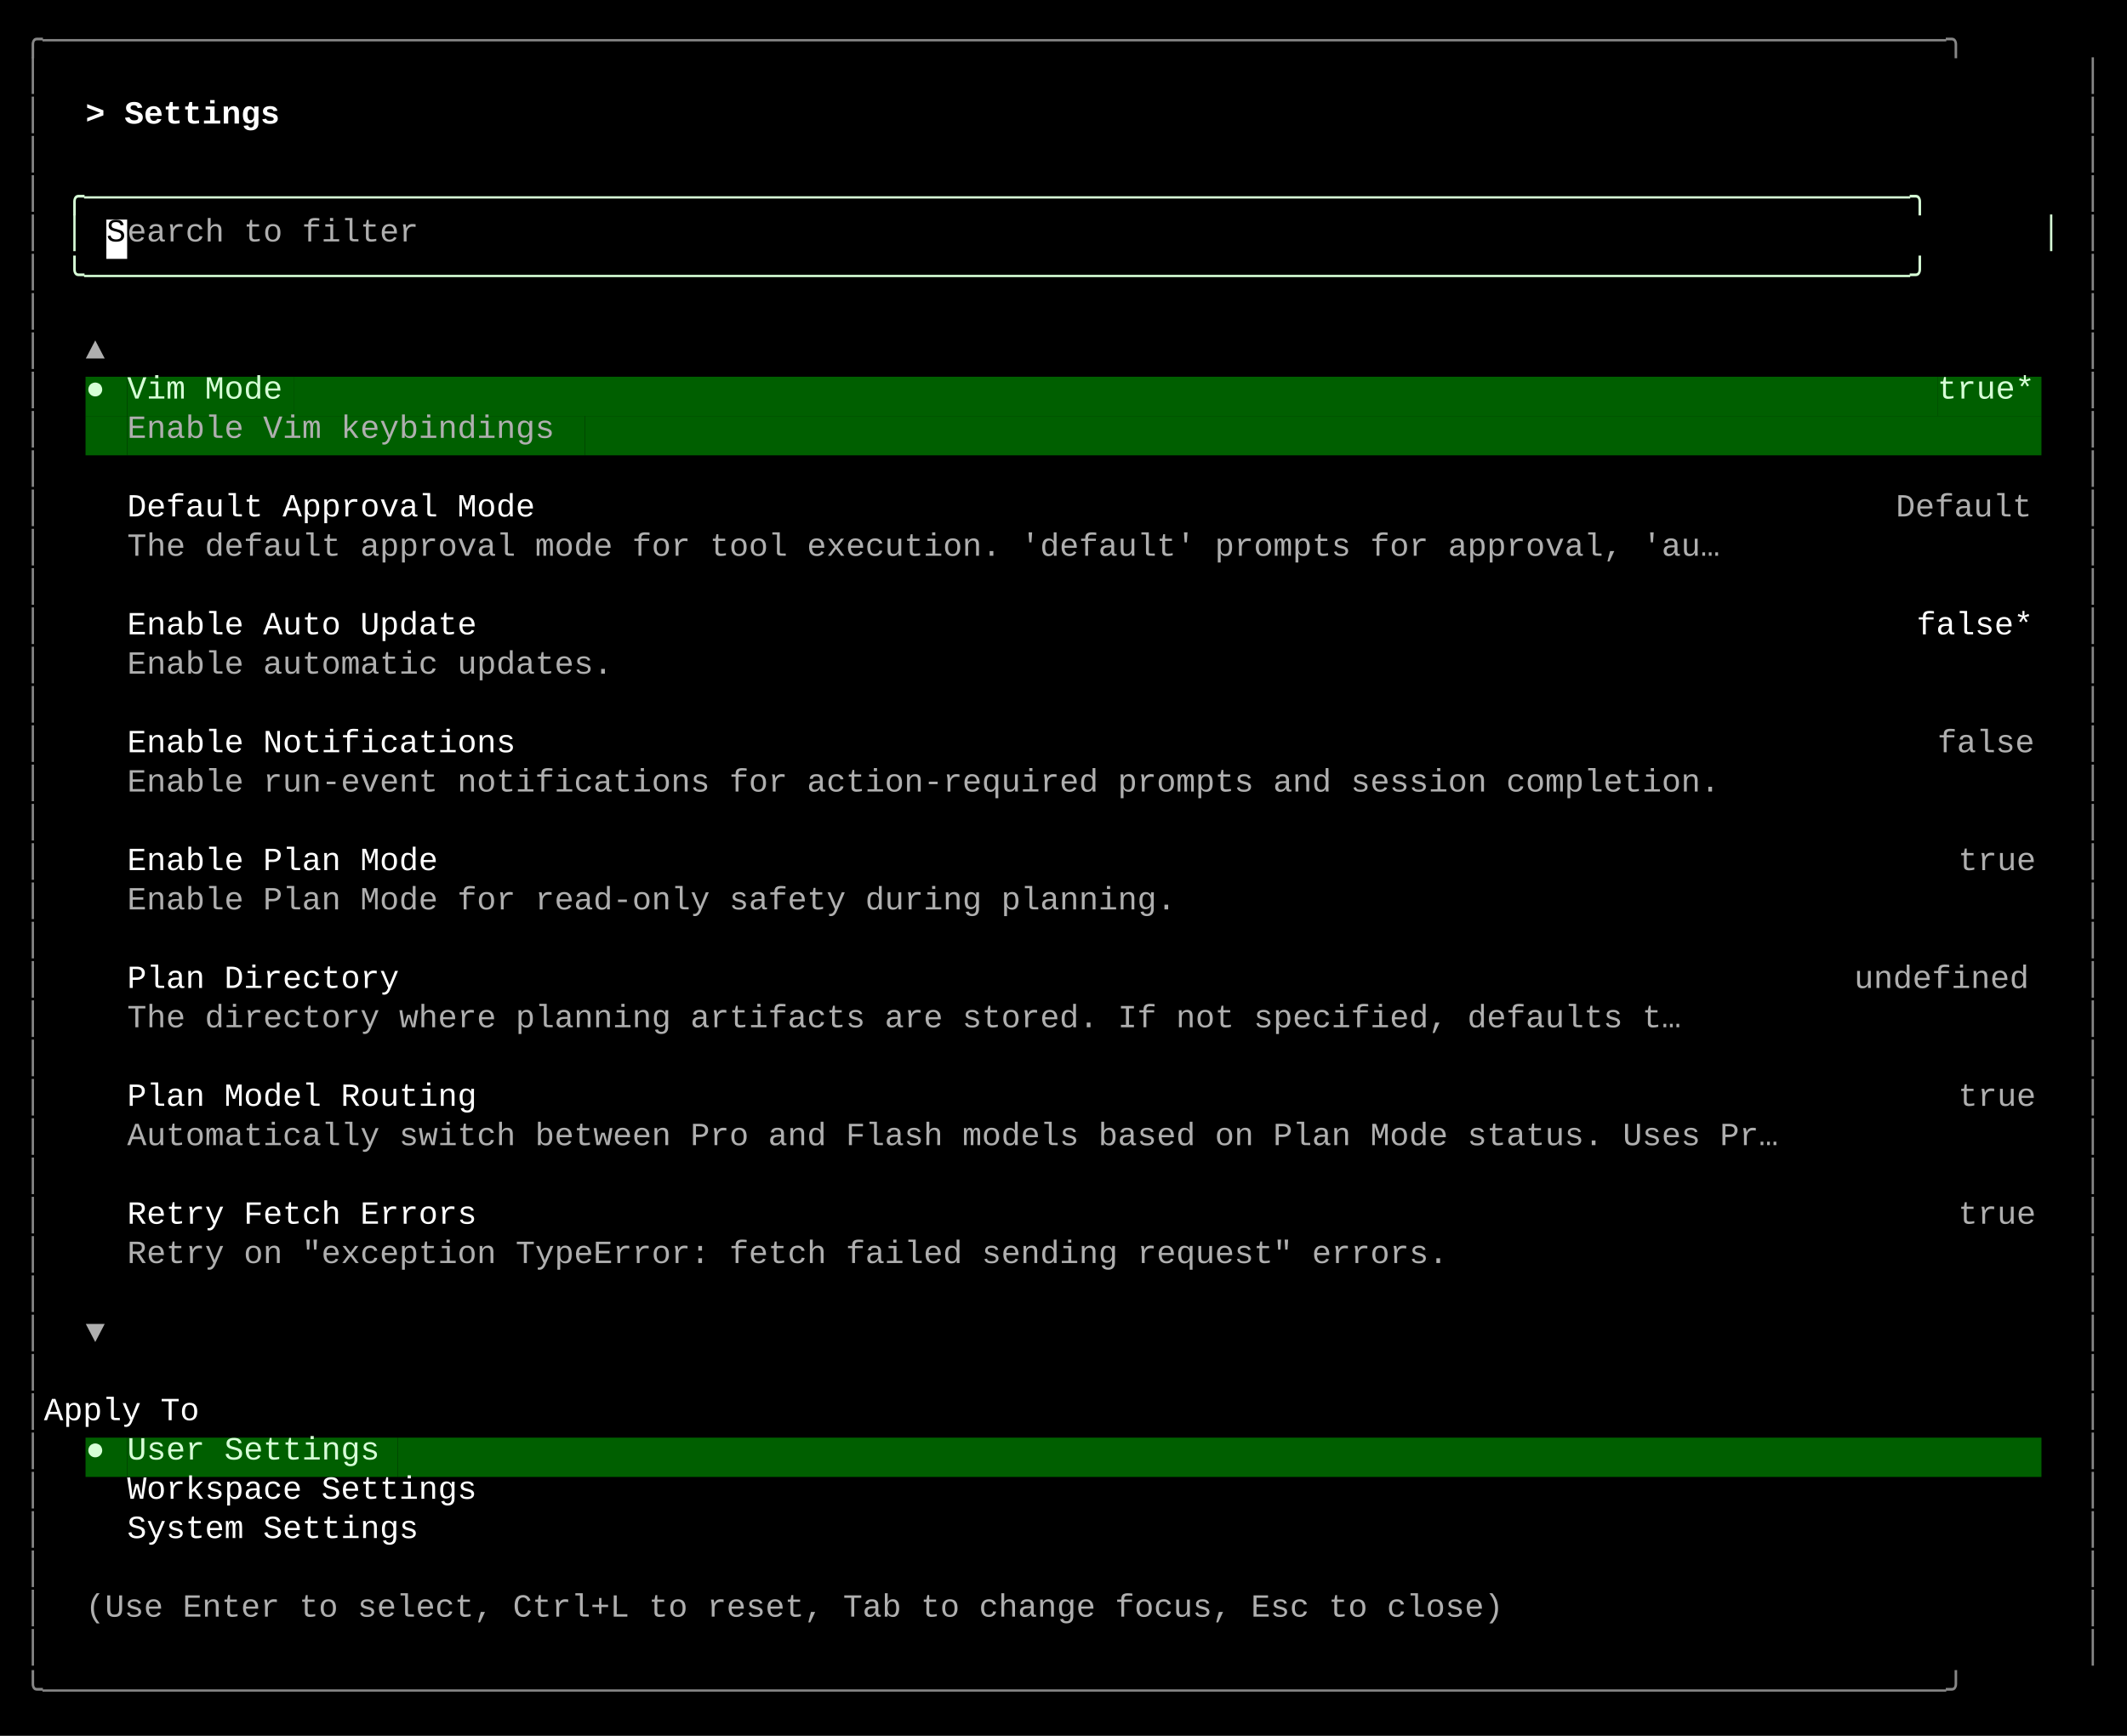
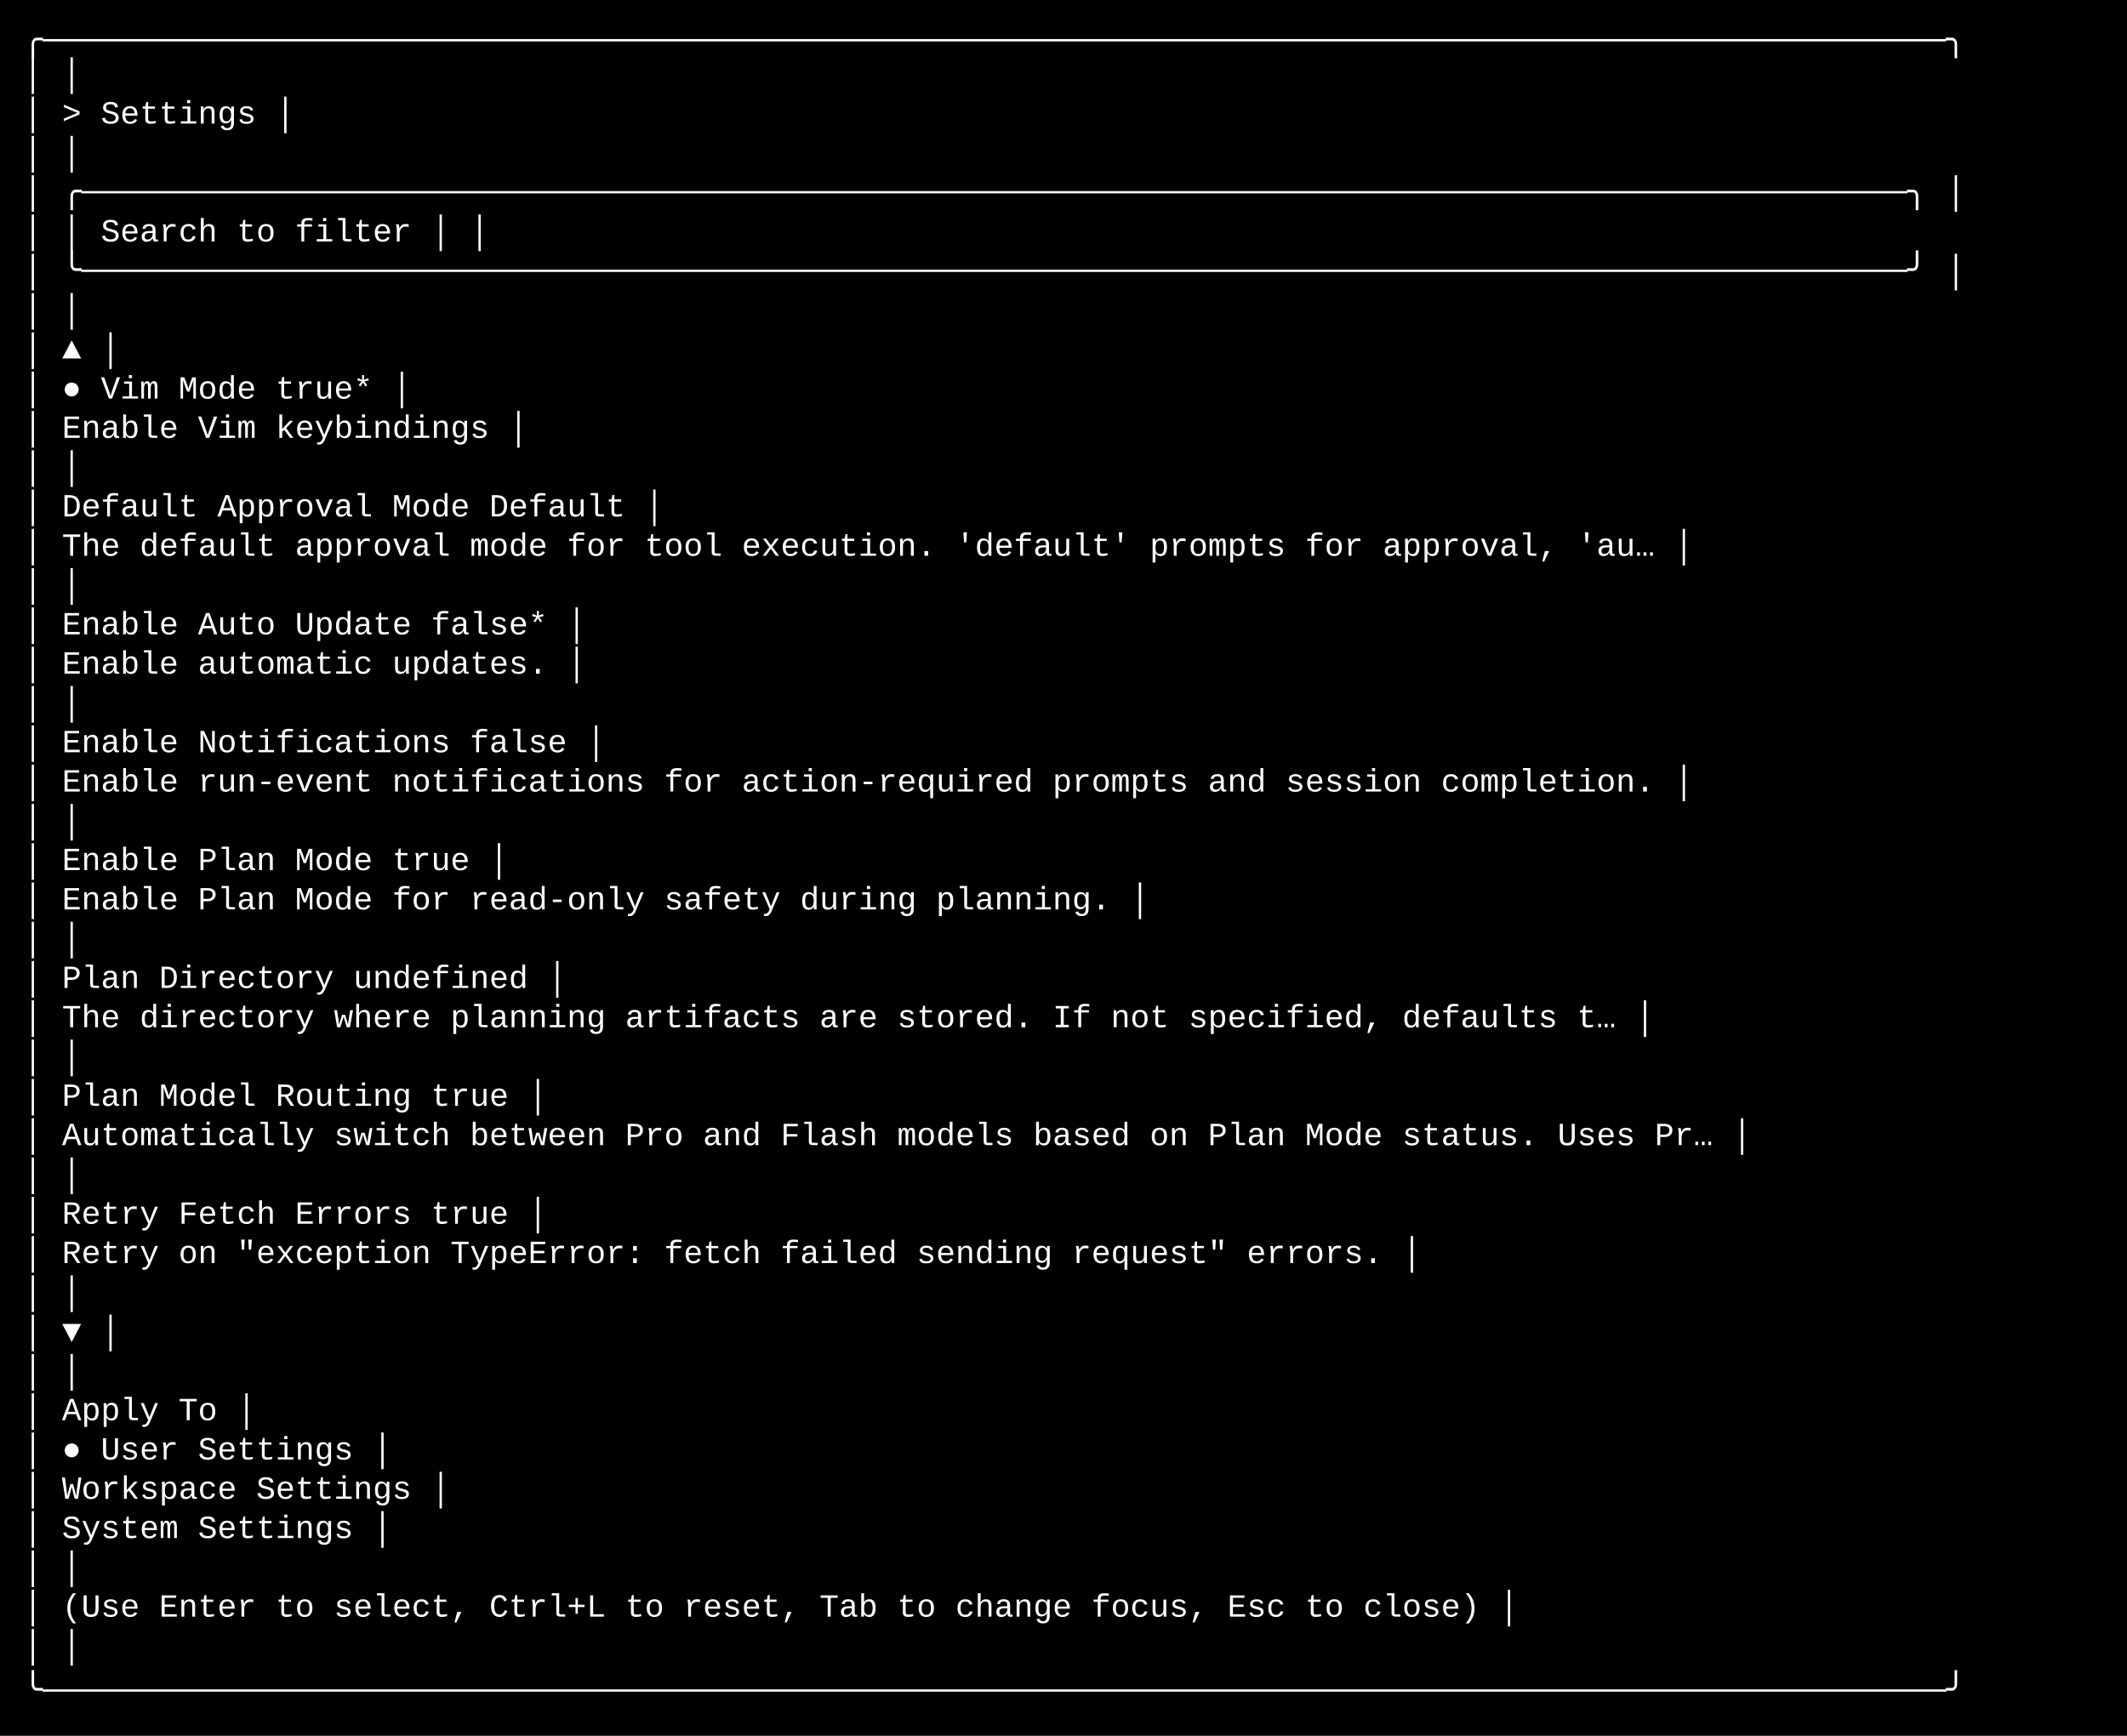
<svg xmlns="http://www.w3.org/2000/svg" width="920" height="751" viewBox="0 0 920 751">
  <style>
    text { font-family: Consolas, "Courier New", monospace; font-size: 14px; dominant-baseline: text-before-edge; white-space: pre; }
  </style>
  <rect width="920" height="751" fill="#000000" />
  <g transform="translate(10, 10)">
-     <text x="0" y="2" fill="#878787" textLength="900" lengthAdjust="spacingAndGlyphs">╭──────────────────────────────────────────────────────────────────────────────────────────────────╮</text>
-     <text x="0" y="19" fill="#878787" textLength="9" lengthAdjust="spacingAndGlyphs">│</text>
-     <text x="891" y="19" fill="#878787" textLength="9" lengthAdjust="spacingAndGlyphs">│</text>
-     <text x="0" y="36" fill="#878787" textLength="9" lengthAdjust="spacingAndGlyphs">│</text>
-     <text x="27" y="36" fill="#ffffff" textLength="99" lengthAdjust="spacingAndGlyphs" font-weight="bold">&gt; Settings </text>
-     <text x="891" y="36" fill="#878787" textLength="9" lengthAdjust="spacingAndGlyphs">│</text>
-     <text x="0" y="53" fill="#878787" textLength="9" lengthAdjust="spacingAndGlyphs">│</text>
-     <text x="891" y="53" fill="#878787" textLength="9" lengthAdjust="spacingAndGlyphs">│</text>
-     <text x="0" y="70" fill="#878787" textLength="9" lengthAdjust="spacingAndGlyphs">│</text>
-     <text x="18" y="70" fill="#d7ffd7" textLength="864" lengthAdjust="spacingAndGlyphs">╭──────────────────────────────────────────────────────────────────────────────────────────────╮</text>
-     <text x="891" y="70" fill="#878787" textLength="9" lengthAdjust="spacingAndGlyphs">│</text>
-     <text x="0" y="87" fill="#878787" textLength="9" lengthAdjust="spacingAndGlyphs">│</text>
-     <text x="18" y="87" fill="#d7ffd7" textLength="9" lengthAdjust="spacingAndGlyphs">│</text>
-     <rect x="36" y="85" width="9" height="17" fill="#ffffff" />
-     <text x="36" y="87" fill="#000000" textLength="9" lengthAdjust="spacingAndGlyphs">S</text>
-     <text x="45" y="87" fill="#afafaf" textLength="135" lengthAdjust="spacingAndGlyphs">earch to filter</text>
-     <text x="873" y="87" fill="#d7ffd7" textLength="9" lengthAdjust="spacingAndGlyphs">│</text>
-     <text x="891" y="87" fill="#878787" textLength="9" lengthAdjust="spacingAndGlyphs">│</text>
-     <text x="0" y="104" fill="#878787" textLength="9" lengthAdjust="spacingAndGlyphs">│</text>
-     <text x="18" y="104" fill="#d7ffd7" textLength="864" lengthAdjust="spacingAndGlyphs">╰──────────────────────────────────────────────────────────────────────────────────────────────╯</text>
-     <text x="891" y="104" fill="#878787" textLength="9" lengthAdjust="spacingAndGlyphs">│</text>
-     <text x="0" y="121" fill="#878787" textLength="9" lengthAdjust="spacingAndGlyphs">│</text>
-     <text x="891" y="121" fill="#878787" textLength="9" lengthAdjust="spacingAndGlyphs">│</text>
-     <text x="0" y="138" fill="#878787" textLength="9" lengthAdjust="spacingAndGlyphs">│</text>
-     <text x="27" y="138" fill="#afafaf" textLength="9" lengthAdjust="spacingAndGlyphs">▲</text>
-     <text x="891" y="138" fill="#878787" textLength="9" lengthAdjust="spacingAndGlyphs">│</text>
-     <text x="0" y="155" fill="#878787" textLength="9" lengthAdjust="spacingAndGlyphs">│</text>
-     <rect x="27" y="153" width="9" height="17" fill="#005f00" />
-     <text x="27" y="155" fill="#d7ffd7" textLength="9" lengthAdjust="spacingAndGlyphs">●</text>
-     <rect x="36" y="153" width="9" height="17" fill="#005f00" />
-     <rect x="45" y="153" width="72" height="17" fill="#005f00" />
-     <text x="45" y="155" fill="#d7ffd7" textLength="72" lengthAdjust="spacingAndGlyphs">Vim Mode</text>
-     <rect x="117" y="153" width="711" height="17" fill="#005f00" />
-     <rect x="828" y="153" width="45" height="17" fill="#005f00" />
-     <text x="828" y="155" fill="#d7ffd7" textLength="45" lengthAdjust="spacingAndGlyphs">true*</text>
-     <text x="891" y="155" fill="#878787" textLength="9" lengthAdjust="spacingAndGlyphs">│</text>
-     <text x="0" y="172" fill="#878787" textLength="9" lengthAdjust="spacingAndGlyphs">│</text>
-     <rect x="27" y="170" width="18" height="17" fill="#005f00" />
-     <rect x="45" y="170" width="198" height="17" fill="#005f00" />
-     <text x="45" y="172" fill="#afafaf" textLength="198" lengthAdjust="spacingAndGlyphs">Enable Vim keybindings</text>
-     <rect x="243" y="170" width="630" height="17" fill="#005f00" />
-     <text x="891" y="172" fill="#878787" textLength="9" lengthAdjust="spacingAndGlyphs">│</text>
-     <text x="0" y="189" fill="#878787" textLength="9" lengthAdjust="spacingAndGlyphs">│</text>
-     <text x="891" y="189" fill="#878787" textLength="9" lengthAdjust="spacingAndGlyphs">│</text>
-     <text x="0" y="206" fill="#878787" textLength="9" lengthAdjust="spacingAndGlyphs">│</text>
-     <text x="45" y="206" fill="#ffffff" textLength="189" lengthAdjust="spacingAndGlyphs">Default Approval Mode</text>
-     <text x="810" y="206" fill="#afafaf" textLength="63" lengthAdjust="spacingAndGlyphs">Default</text>
-     <text x="891" y="206" fill="#878787" textLength="9" lengthAdjust="spacingAndGlyphs">│</text>
-     <text x="0" y="223" fill="#878787" textLength="9" lengthAdjust="spacingAndGlyphs">│</text>
-     <text x="45" y="223" fill="#afafaf" textLength="738" lengthAdjust="spacingAndGlyphs">The default approval mode for tool execution. 'default' prompts for approval, 'au…</text>
-     <text x="891" y="223" fill="#878787" textLength="9" lengthAdjust="spacingAndGlyphs">│</text>
-     <text x="0" y="240" fill="#878787" textLength="9" lengthAdjust="spacingAndGlyphs">│</text>
-     <text x="891" y="240" fill="#878787" textLength="9" lengthAdjust="spacingAndGlyphs">│</text>
-     <text x="0" y="257" fill="#878787" textLength="9" lengthAdjust="spacingAndGlyphs">│</text>
-     <text x="45" y="257" fill="#ffffff" textLength="162" lengthAdjust="spacingAndGlyphs">Enable Auto Update</text>
-     <text x="819" y="257" fill="#ffffff" textLength="54" lengthAdjust="spacingAndGlyphs">false*</text>
-     <text x="891" y="257" fill="#878787" textLength="9" lengthAdjust="spacingAndGlyphs">│</text>
-     <text x="0" y="274" fill="#878787" textLength="9" lengthAdjust="spacingAndGlyphs">│</text>
-     <text x="45" y="274" fill="#afafaf" textLength="225" lengthAdjust="spacingAndGlyphs">Enable automatic updates.</text>
-     <text x="891" y="274" fill="#878787" textLength="9" lengthAdjust="spacingAndGlyphs">│</text>
-     <text x="0" y="291" fill="#878787" textLength="9" lengthAdjust="spacingAndGlyphs">│</text>
-     <text x="891" y="291" fill="#878787" textLength="9" lengthAdjust="spacingAndGlyphs">│</text>
-     <text x="0" y="308" fill="#878787" textLength="9" lengthAdjust="spacingAndGlyphs">│</text>
-     <text x="45" y="308" fill="#ffffff" textLength="180" lengthAdjust="spacingAndGlyphs">Enable Notifications</text>
-     <text x="828" y="308" fill="#afafaf" textLength="45" lengthAdjust="spacingAndGlyphs">false</text>
-     <text x="891" y="308" fill="#878787" textLength="9" lengthAdjust="spacingAndGlyphs">│</text>
-     <text x="0" y="325" fill="#878787" textLength="9" lengthAdjust="spacingAndGlyphs">│</text>
-     <text x="45" y="325" fill="#afafaf" textLength="738" lengthAdjust="spacingAndGlyphs">Enable run-event notifications for action-required prompts and session completion.</text>
-     <text x="891" y="325" fill="#878787" textLength="9" lengthAdjust="spacingAndGlyphs">│</text>
-     <text x="0" y="342" fill="#878787" textLength="9" lengthAdjust="spacingAndGlyphs">│</text>
-     <text x="891" y="342" fill="#878787" textLength="9" lengthAdjust="spacingAndGlyphs">│</text>
-     <text x="0" y="359" fill="#878787" textLength="9" lengthAdjust="spacingAndGlyphs">│</text>
-     <text x="45" y="359" fill="#ffffff" textLength="144" lengthAdjust="spacingAndGlyphs">Enable Plan Mode</text>
-     <text x="837" y="359" fill="#afafaf" textLength="36" lengthAdjust="spacingAndGlyphs">true</text>
-     <text x="891" y="359" fill="#878787" textLength="9" lengthAdjust="spacingAndGlyphs">│</text>
-     <text x="0" y="376" fill="#878787" textLength="9" lengthAdjust="spacingAndGlyphs">│</text>
-     <text x="45" y="376" fill="#afafaf" textLength="486" lengthAdjust="spacingAndGlyphs">Enable Plan Mode for read-only safety during planning.</text>
-     <text x="891" y="376" fill="#878787" textLength="9" lengthAdjust="spacingAndGlyphs">│</text>
-     <text x="0" y="393" fill="#878787" textLength="9" lengthAdjust="spacingAndGlyphs">│</text>
-     <text x="891" y="393" fill="#878787" textLength="9" lengthAdjust="spacingAndGlyphs">│</text>
-     <text x="0" y="410" fill="#878787" textLength="9" lengthAdjust="spacingAndGlyphs">│</text>
-     <text x="45" y="410" fill="#ffffff" textLength="126" lengthAdjust="spacingAndGlyphs">Plan Directory</text>
-     <text x="792" y="410" fill="#afafaf" textLength="81" lengthAdjust="spacingAndGlyphs">undefined</text>
-     <text x="891" y="410" fill="#878787" textLength="9" lengthAdjust="spacingAndGlyphs">│</text>
-     <text x="0" y="427" fill="#878787" textLength="9" lengthAdjust="spacingAndGlyphs">│</text>
-     <text x="45" y="427" fill="#afafaf" textLength="720" lengthAdjust="spacingAndGlyphs">The directory where planning artifacts are stored. If not specified, defaults t…</text>
-     <text x="891" y="427" fill="#878787" textLength="9" lengthAdjust="spacingAndGlyphs">│</text>
-     <text x="0" y="444" fill="#878787" textLength="9" lengthAdjust="spacingAndGlyphs">│</text>
-     <text x="891" y="444" fill="#878787" textLength="9" lengthAdjust="spacingAndGlyphs">│</text>
-     <text x="0" y="461" fill="#878787" textLength="9" lengthAdjust="spacingAndGlyphs">│</text>
-     <text x="45" y="461" fill="#ffffff" textLength="162" lengthAdjust="spacingAndGlyphs">Plan Model Routing</text>
-     <text x="837" y="461" fill="#afafaf" textLength="36" lengthAdjust="spacingAndGlyphs">true</text>
-     <text x="891" y="461" fill="#878787" textLength="9" lengthAdjust="spacingAndGlyphs">│</text>
-     <text x="0" y="478" fill="#878787" textLength="9" lengthAdjust="spacingAndGlyphs">│</text>
-     <text x="45" y="478" fill="#afafaf" textLength="765" lengthAdjust="spacingAndGlyphs">Automatically switch between Pro and Flash models based on Plan Mode status. Uses Pr…</text>
-     <text x="891" y="478" fill="#878787" textLength="9" lengthAdjust="spacingAndGlyphs">│</text>
-     <text x="0" y="495" fill="#878787" textLength="9" lengthAdjust="spacingAndGlyphs">│</text>
-     <text x="891" y="495" fill="#878787" textLength="9" lengthAdjust="spacingAndGlyphs">│</text>
-     <text x="0" y="512" fill="#878787" textLength="9" lengthAdjust="spacingAndGlyphs">│</text>
-     <text x="45" y="512" fill="#ffffff" textLength="162" lengthAdjust="spacingAndGlyphs">Retry Fetch Errors</text>
-     <text x="837" y="512" fill="#afafaf" textLength="36" lengthAdjust="spacingAndGlyphs">true</text>
-     <text x="891" y="512" fill="#878787" textLength="9" lengthAdjust="spacingAndGlyphs">│</text>
-     <text x="0" y="529" fill="#878787" textLength="9" lengthAdjust="spacingAndGlyphs">│</text>
-     <text x="45" y="529" fill="#afafaf" textLength="612" lengthAdjust="spacingAndGlyphs">Retry on "exception TypeError: fetch failed sending request" errors.</text>
-     <text x="891" y="529" fill="#878787" textLength="9" lengthAdjust="spacingAndGlyphs">│</text>
-     <text x="0" y="546" fill="#878787" textLength="9" lengthAdjust="spacingAndGlyphs">│</text>
-     <text x="891" y="546" fill="#878787" textLength="9" lengthAdjust="spacingAndGlyphs">│</text>
-     <text x="0" y="563" fill="#878787" textLength="9" lengthAdjust="spacingAndGlyphs">│</text>
-     <text x="27" y="563" fill="#afafaf" textLength="9" lengthAdjust="spacingAndGlyphs">▼</text>
-     <text x="891" y="563" fill="#878787" textLength="9" lengthAdjust="spacingAndGlyphs">│</text>
-     <text x="0" y="580" fill="#878787" textLength="9" lengthAdjust="spacingAndGlyphs">│</text>
-     <text x="891" y="580" fill="#878787" textLength="9" lengthAdjust="spacingAndGlyphs">│</text>
-     <text x="0" y="597" fill="#878787" textLength="9" lengthAdjust="spacingAndGlyphs">│</text>
-     <text x="9" y="597" fill="#ffffff" textLength="882" lengthAdjust="spacingAndGlyphs">    Apply To                                                                                      </text>
-     <text x="891" y="597" fill="#878787" textLength="9" lengthAdjust="spacingAndGlyphs">│</text>
-     <text x="0" y="614" fill="#878787" textLength="9" lengthAdjust="spacingAndGlyphs">│</text>
-     <rect x="27" y="612" width="9" height="17" fill="#005f00" />
-     <text x="27" y="614" fill="#d7ffd7" textLength="9" lengthAdjust="spacingAndGlyphs">●</text>
-     <rect x="36" y="612" width="9" height="17" fill="#005f00" />
-     <rect x="45" y="612" width="117" height="17" fill="#005f00" />
-     <text x="45" y="614" fill="#d7ffd7" textLength="117" lengthAdjust="spacingAndGlyphs">User Settings</text>
-     <rect x="162" y="612" width="711" height="17" fill="#005f00" />
-     <text x="891" y="614" fill="#878787" textLength="9" lengthAdjust="spacingAndGlyphs">│</text>
-     <text x="0" y="631" fill="#878787" textLength="9" lengthAdjust="spacingAndGlyphs">│</text>
-     <text x="45" y="631" fill="#ffffff" textLength="162" lengthAdjust="spacingAndGlyphs">Workspace Settings</text>
-     <text x="891" y="631" fill="#878787" textLength="9" lengthAdjust="spacingAndGlyphs">│</text>
-     <text x="0" y="648" fill="#878787" textLength="9" lengthAdjust="spacingAndGlyphs">│</text>
-     <text x="45" y="648" fill="#ffffff" textLength="135" lengthAdjust="spacingAndGlyphs">System Settings</text>
-     <text x="891" y="648" fill="#878787" textLength="9" lengthAdjust="spacingAndGlyphs">│</text>
-     <text x="0" y="665" fill="#878787" textLength="9" lengthAdjust="spacingAndGlyphs">│</text>
-     <text x="891" y="665" fill="#878787" textLength="9" lengthAdjust="spacingAndGlyphs">│</text>
-     <text x="0" y="682" fill="#878787" textLength="9" lengthAdjust="spacingAndGlyphs">│</text>
-     <text x="27" y="682" fill="#afafaf" textLength="657" lengthAdjust="spacingAndGlyphs">(Use Enter to select, Ctrl+L to reset, Tab to change focus, Esc to close)</text>
-     <text x="891" y="682" fill="#878787" textLength="9" lengthAdjust="spacingAndGlyphs">│</text>
-     <text x="0" y="699" fill="#878787" textLength="9" lengthAdjust="spacingAndGlyphs">│</text>
-     <text x="891" y="699" fill="#878787" textLength="9" lengthAdjust="spacingAndGlyphs">│</text>
-     <text x="0" y="716" fill="#878787" textLength="900" lengthAdjust="spacingAndGlyphs">╰──────────────────────────────────────────────────────────────────────────────────────────────────╯</text>
+     <text x="0" y="2" fill="#ffffff" textLength="900" lengthAdjust="spacingAndGlyphs">╭──────────────────────────────────────────────────────────────────────────────────────────────────╮</text>
+     <text x="0" y="19" fill="#ffffff" textLength="900" lengthAdjust="spacingAndGlyphs">│                                                                                                  │</text>
+     <text x="0" y="36" fill="#ffffff" textLength="900" lengthAdjust="spacingAndGlyphs">│  &gt; Settings                                                                                      │</text>
+     <text x="0" y="53" fill="#ffffff" textLength="900" lengthAdjust="spacingAndGlyphs">│                                                                                                  │</text>
+     <text x="0" y="70" fill="#ffffff" textLength="900" lengthAdjust="spacingAndGlyphs">│ ╭──────────────────────────────────────────────────────────────────────────────────────────────╮ │</text>
+     <text x="0" y="87" fill="#ffffff" textLength="900" lengthAdjust="spacingAndGlyphs">│ │ Search to filter                                                                             │ │</text>
+     <text x="0" y="104" fill="#ffffff" textLength="900" lengthAdjust="spacingAndGlyphs">│ ╰──────────────────────────────────────────────────────────────────────────────────────────────╯ │</text>
+     <text x="0" y="121" fill="#ffffff" textLength="900" lengthAdjust="spacingAndGlyphs">│                                                                                                  │</text>
+     <text x="0" y="138" fill="#ffffff" textLength="900" lengthAdjust="spacingAndGlyphs">│  ▲                                                                                               │</text>
+     <text x="0" y="155" fill="#ffffff" textLength="900" lengthAdjust="spacingAndGlyphs">│  ● Vim Mode                                                                               true*  │</text>
+     <text x="0" y="172" fill="#ffffff" textLength="900" lengthAdjust="spacingAndGlyphs">│    Enable Vim keybindings                                                                        │</text>
+     <text x="0" y="189" fill="#ffffff" textLength="900" lengthAdjust="spacingAndGlyphs">│                                                                                                  │</text>
+     <text x="0" y="206" fill="#ffffff" textLength="900" lengthAdjust="spacingAndGlyphs">│    Default Approval Mode                                                                Default  │</text>
+     <text x="0" y="223" fill="#ffffff" textLength="900" lengthAdjust="spacingAndGlyphs">│    The default approval mode for tool execution. 'default' prompts for approval, 'au…            │</text>
+     <text x="0" y="240" fill="#ffffff" textLength="900" lengthAdjust="spacingAndGlyphs">│                                                                                                  │</text>
+     <text x="0" y="257" fill="#ffffff" textLength="900" lengthAdjust="spacingAndGlyphs">│    Enable Auto Update                                                                    false*  │</text>
+     <text x="0" y="274" fill="#ffffff" textLength="900" lengthAdjust="spacingAndGlyphs">│    Enable automatic updates.                                                                     │</text>
+     <text x="0" y="291" fill="#ffffff" textLength="900" lengthAdjust="spacingAndGlyphs">│                                                                                                  │</text>
+     <text x="0" y="308" fill="#ffffff" textLength="900" lengthAdjust="spacingAndGlyphs">│    Enable Notifications                                                                   false  │</text>
+     <text x="0" y="325" fill="#ffffff" textLength="900" lengthAdjust="spacingAndGlyphs">│    Enable run-event notifications for action-required prompts and session completion.            │</text>
+     <text x="0" y="342" fill="#ffffff" textLength="900" lengthAdjust="spacingAndGlyphs">│                                                                                                  │</text>
+     <text x="0" y="359" fill="#ffffff" textLength="900" lengthAdjust="spacingAndGlyphs">│    Enable Plan Mode                                                                        true  │</text>
+     <text x="0" y="376" fill="#ffffff" textLength="900" lengthAdjust="spacingAndGlyphs">│    Enable Plan Mode for read-only safety during planning.                                        │</text>
+     <text x="0" y="393" fill="#ffffff" textLength="900" lengthAdjust="spacingAndGlyphs">│                                                                                                  │</text>
+     <text x="0" y="410" fill="#ffffff" textLength="900" lengthAdjust="spacingAndGlyphs">│    Plan Directory                                                                     undefined  │</text>
+     <text x="0" y="427" fill="#ffffff" textLength="900" lengthAdjust="spacingAndGlyphs">│    The directory where planning artifacts are stored. If not specified, defaults t…              │</text>
+     <text x="0" y="444" fill="#ffffff" textLength="900" lengthAdjust="spacingAndGlyphs">│                                                                                                  │</text>
+     <text x="0" y="461" fill="#ffffff" textLength="900" lengthAdjust="spacingAndGlyphs">│    Plan Model Routing                                                                      true  │</text>
+     <text x="0" y="478" fill="#ffffff" textLength="900" lengthAdjust="spacingAndGlyphs">│    Automatically switch between Pro and Flash models based on Plan Mode status. Uses Pr…         │</text>
+     <text x="0" y="495" fill="#ffffff" textLength="900" lengthAdjust="spacingAndGlyphs">│                                                                                                  │</text>
+     <text x="0" y="512" fill="#ffffff" textLength="900" lengthAdjust="spacingAndGlyphs">│    Retry Fetch Errors                                                                      true  │</text>
+     <text x="0" y="529" fill="#ffffff" textLength="900" lengthAdjust="spacingAndGlyphs">│    Retry on "exception TypeError: fetch failed sending request" errors.                          │</text>
+     <text x="0" y="546" fill="#ffffff" textLength="900" lengthAdjust="spacingAndGlyphs">│                                                                                                  │</text>
+     <text x="0" y="563" fill="#ffffff" textLength="900" lengthAdjust="spacingAndGlyphs">│  ▼                                                                                               │</text>
+     <text x="0" y="580" fill="#ffffff" textLength="900" lengthAdjust="spacingAndGlyphs">│                                                                                                  │</text>
+     <text x="0" y="597" fill="#ffffff" textLength="900" lengthAdjust="spacingAndGlyphs">│    Apply To                                                                                      │</text>
+     <text x="0" y="614" fill="#ffffff" textLength="900" lengthAdjust="spacingAndGlyphs">│  ● User Settings                                                                                 │</text>
+     <text x="0" y="631" fill="#ffffff" textLength="900" lengthAdjust="spacingAndGlyphs">│    Workspace Settings                                                                            │</text>
+     <text x="0" y="648" fill="#ffffff" textLength="900" lengthAdjust="spacingAndGlyphs">│    System Settings                                                                               │</text>
+     <text x="0" y="665" fill="#ffffff" textLength="900" lengthAdjust="spacingAndGlyphs">│                                                                                                  │</text>
+     <text x="0" y="682" fill="#ffffff" textLength="900" lengthAdjust="spacingAndGlyphs">│  (Use Enter to select, Ctrl+L to reset, Tab to change focus, Esc to close)                       │</text>
+     <text x="0" y="699" fill="#ffffff" textLength="900" lengthAdjust="spacingAndGlyphs">│                                                                                                  │</text>
+     <text x="0" y="716" fill="#ffffff" textLength="900" lengthAdjust="spacingAndGlyphs">╰──────────────────────────────────────────────────────────────────────────────────────────────────╯</text>
  </g>
</svg>
